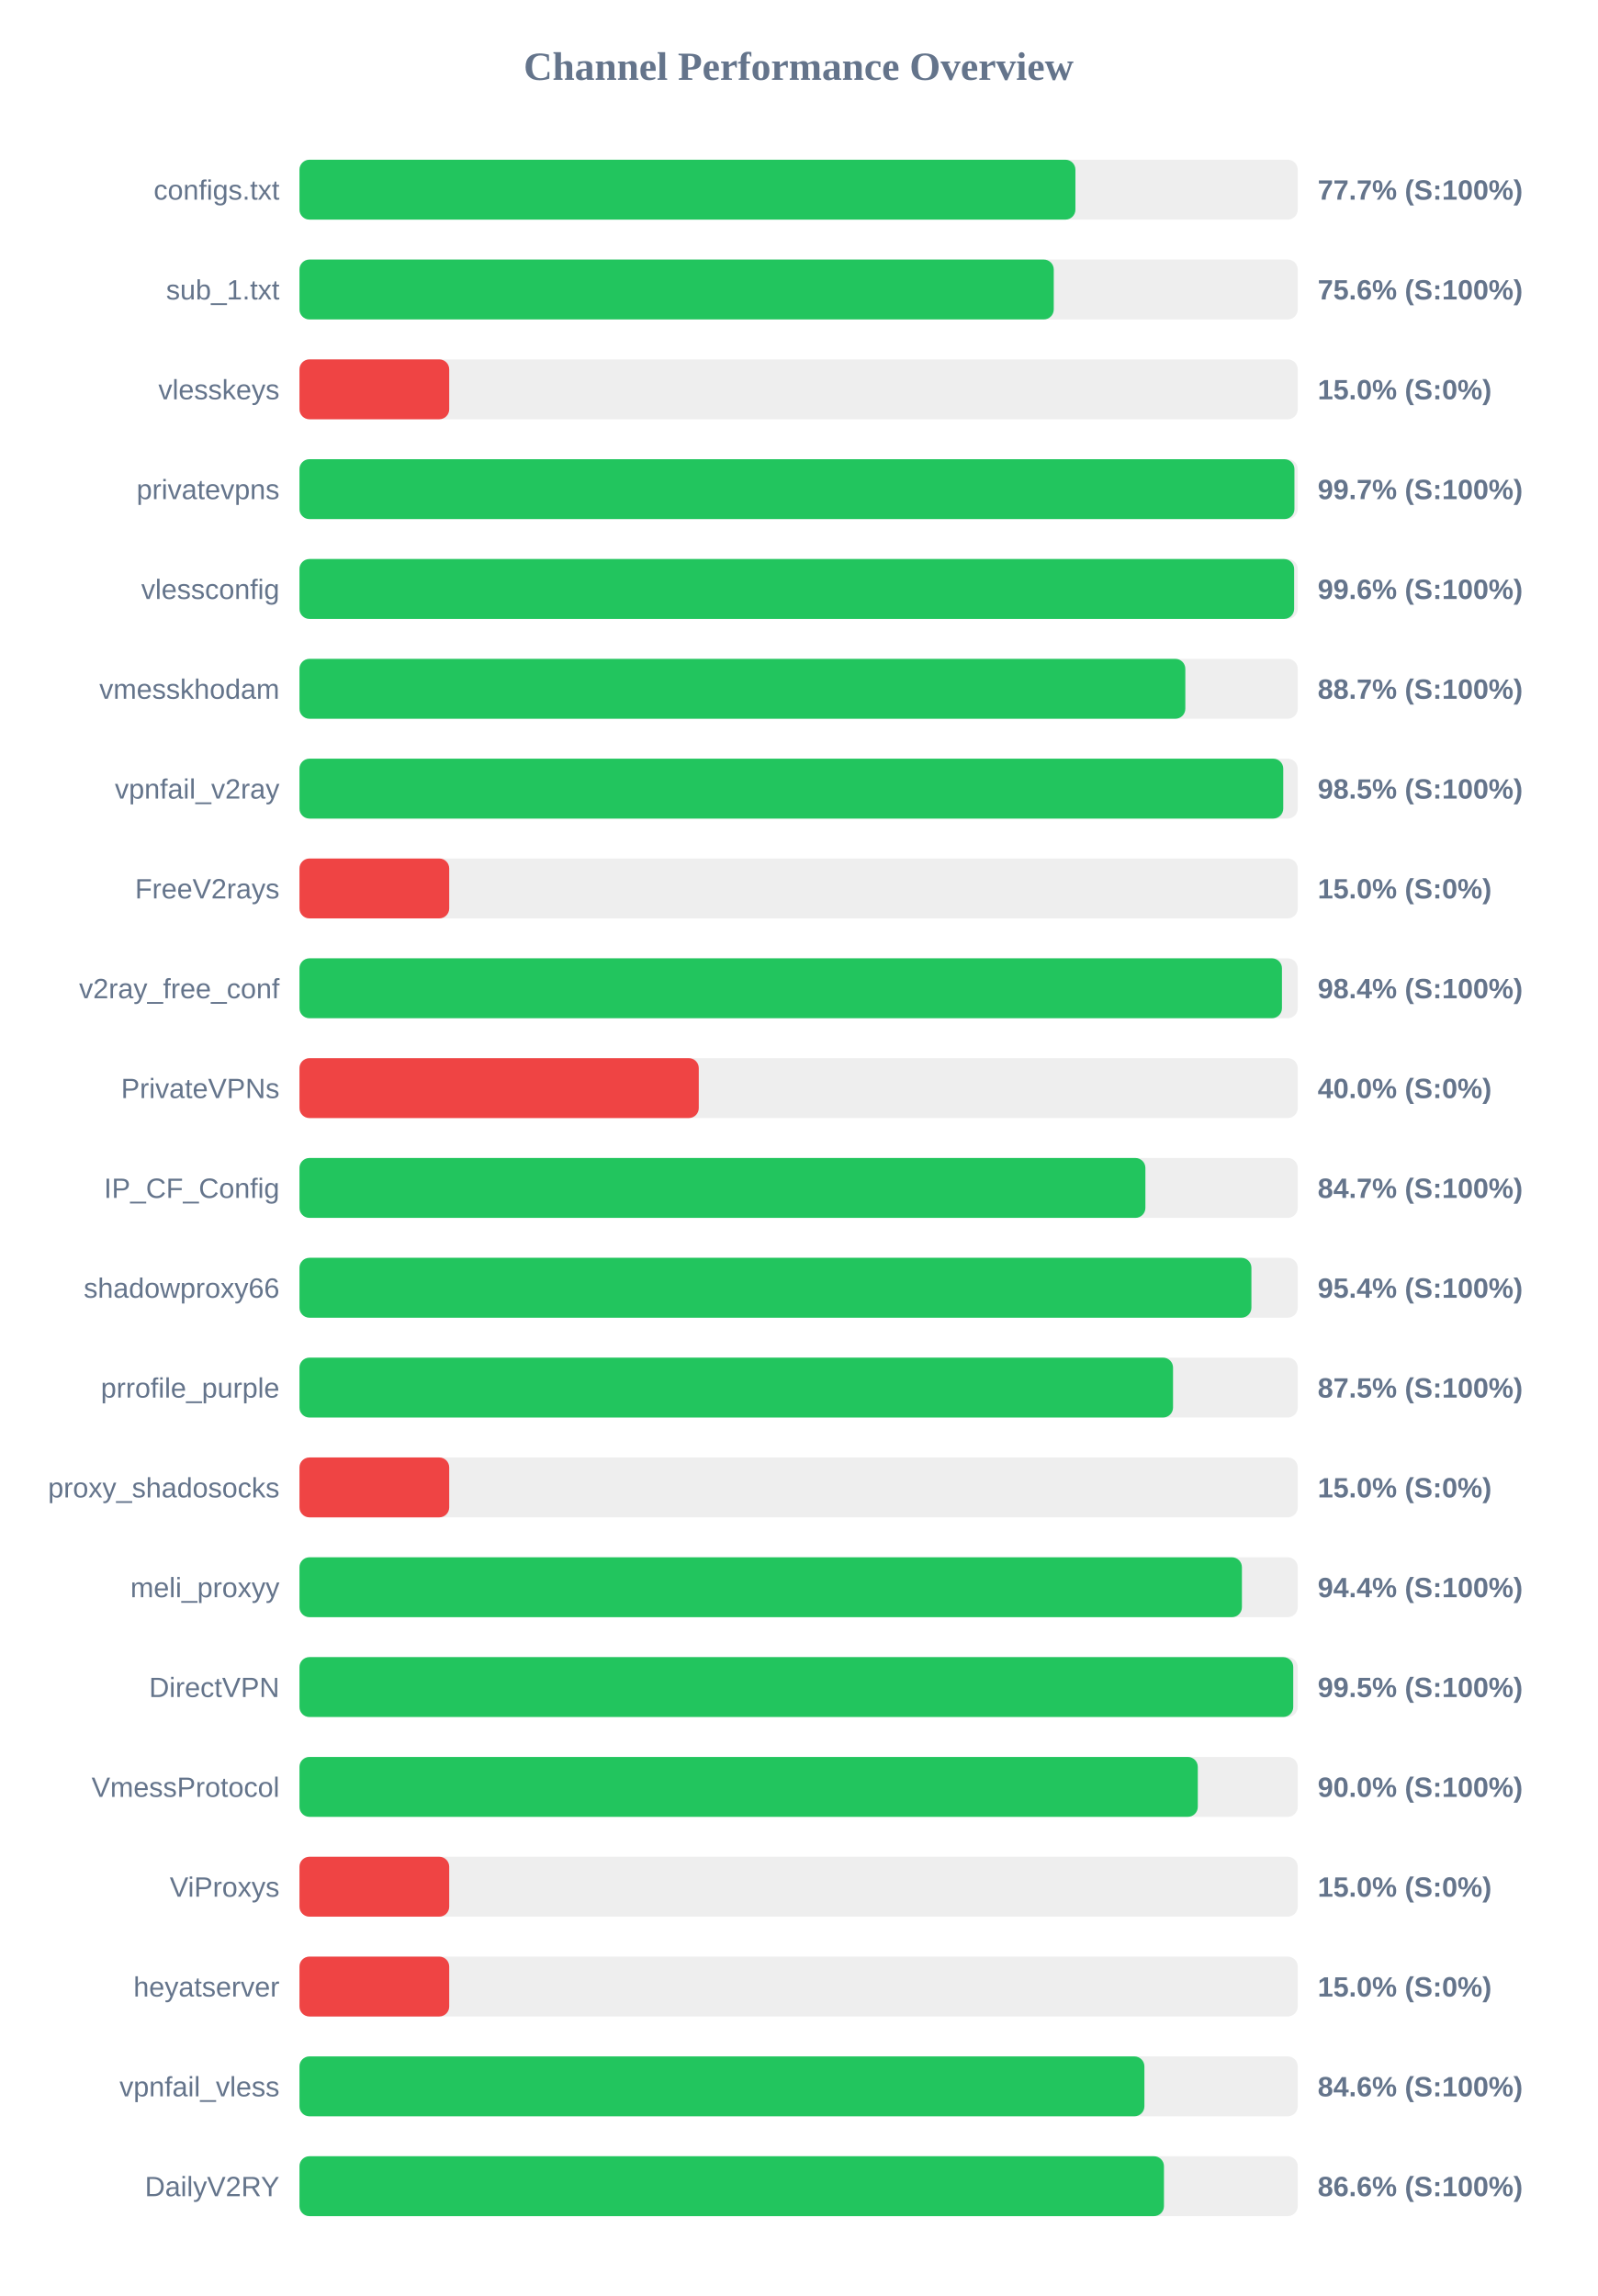
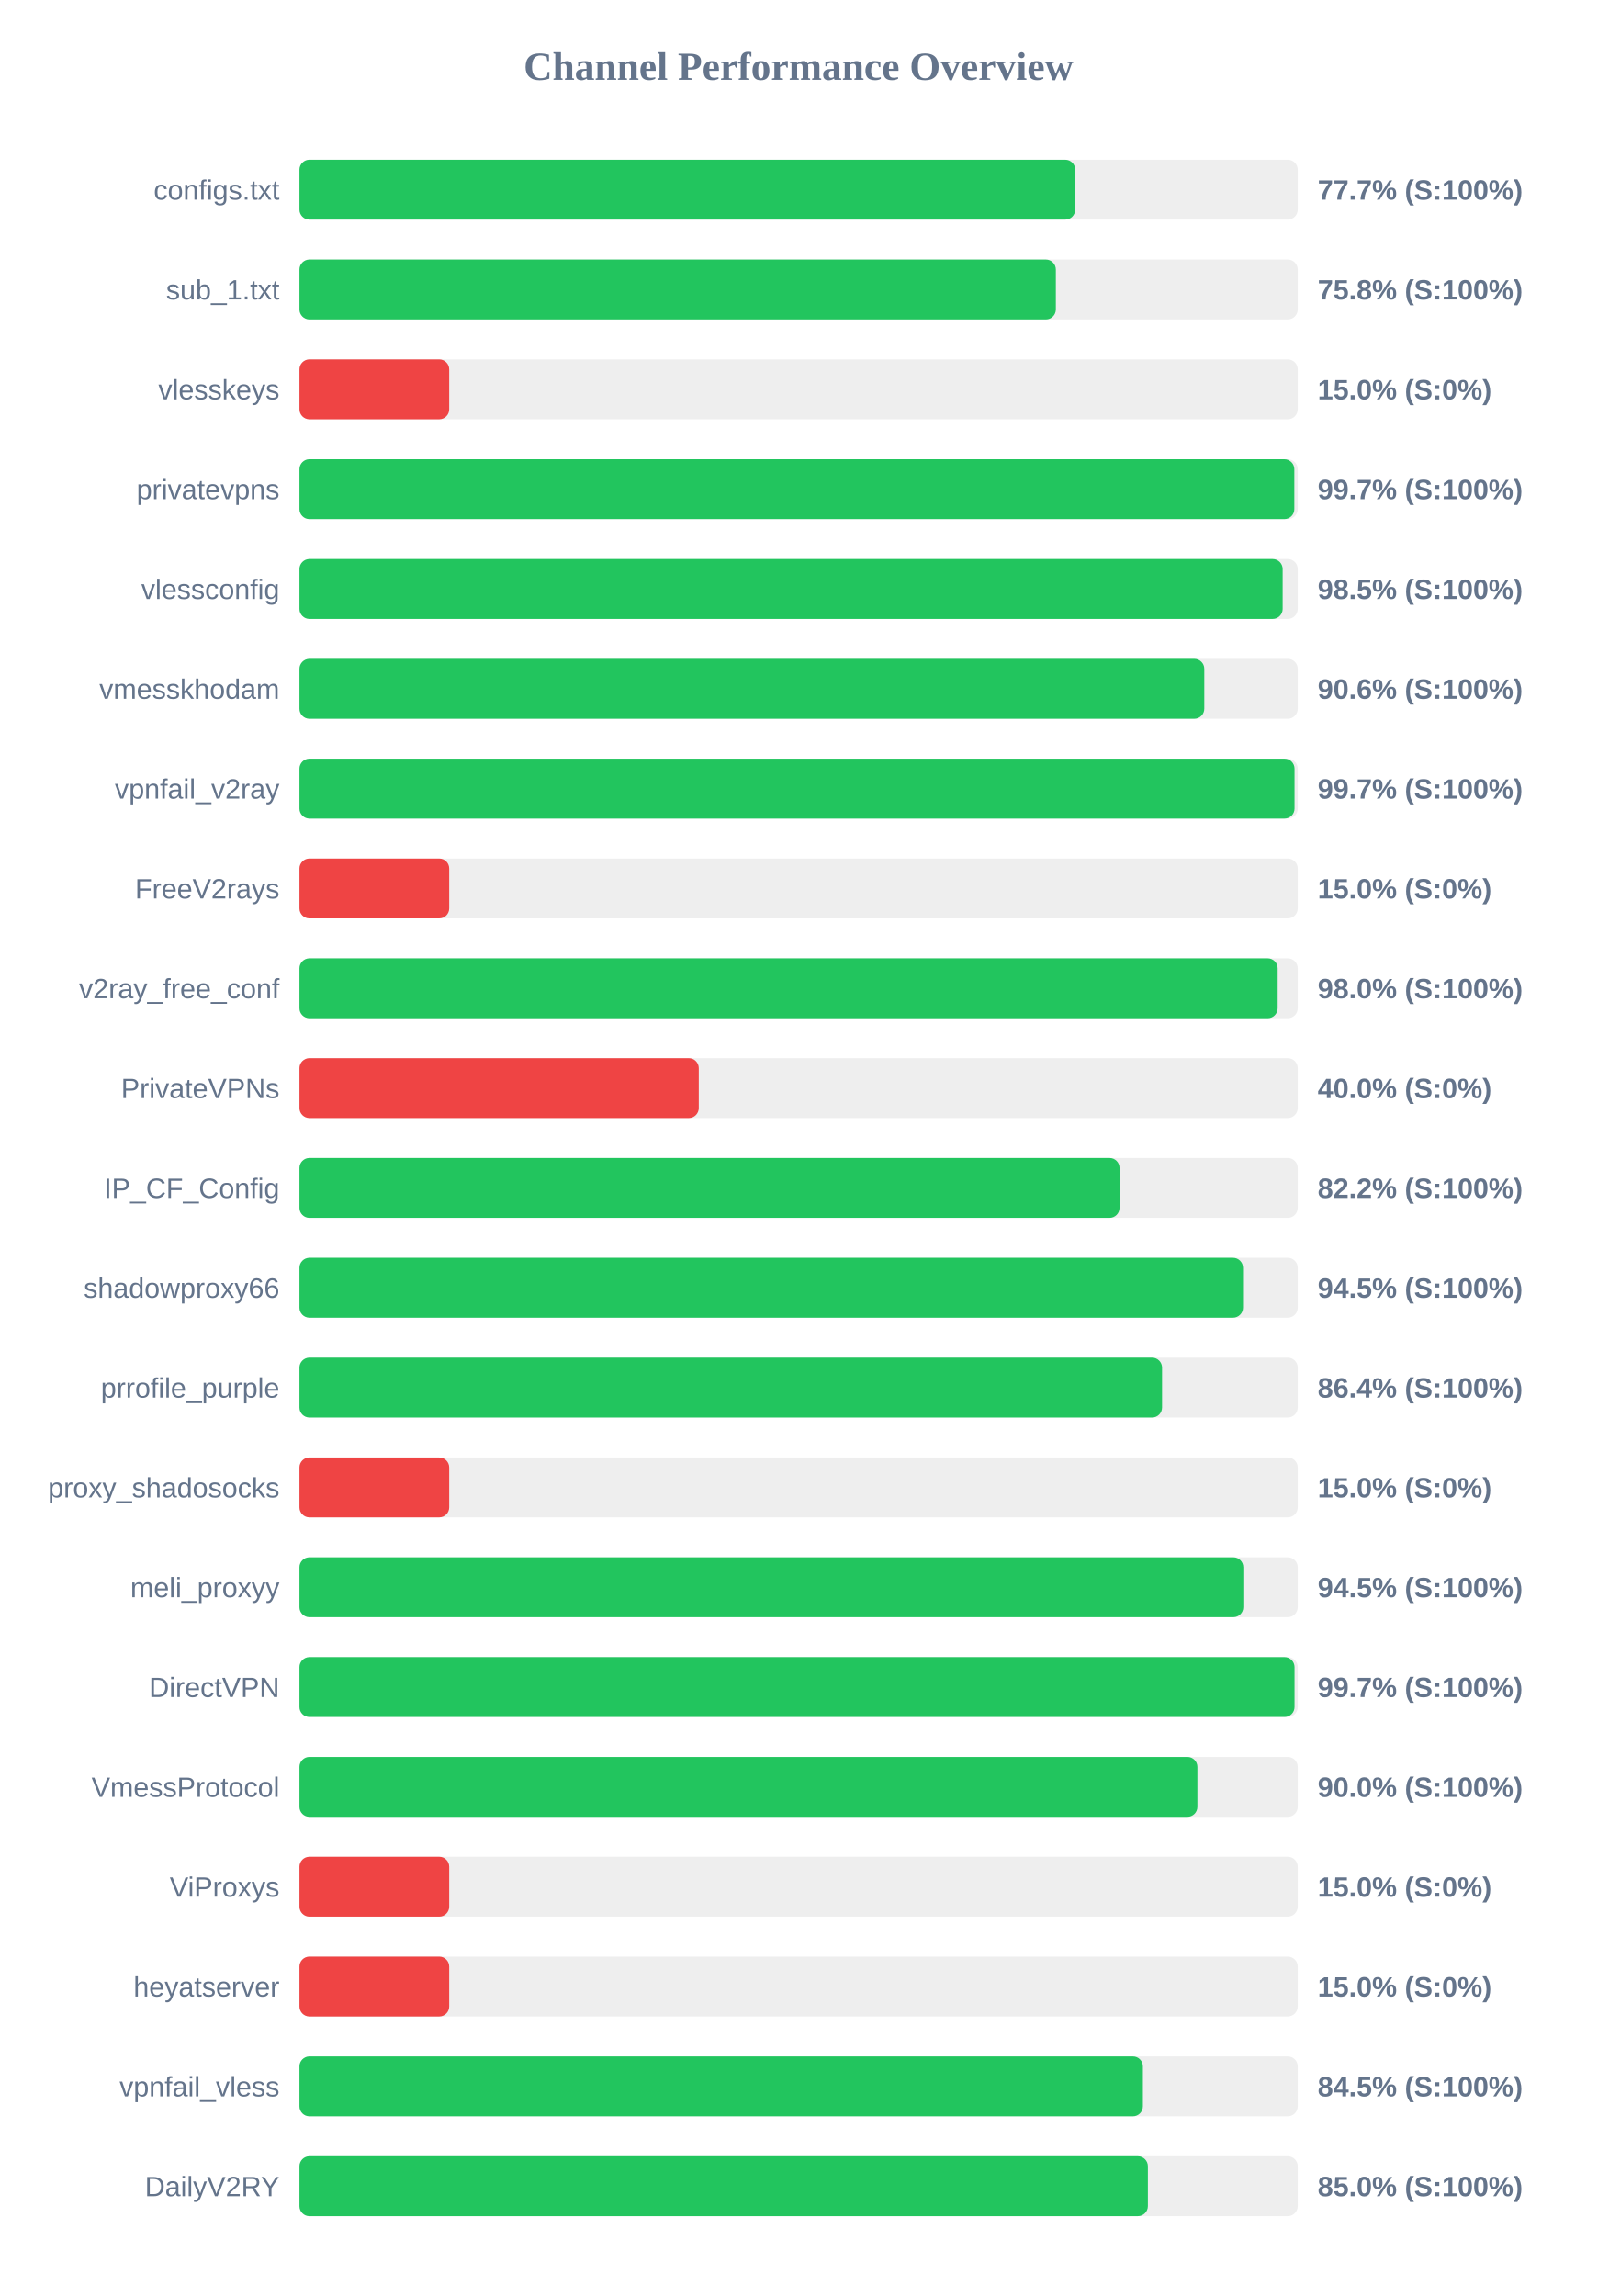
<svg xmlns="http://www.w3.org/2000/svg" width="800" height="1150" version="1.1">
  <style>
        .row { font: 14px Arial; fill: #64748b; }
        .score { font: bold 14px Arial; fill: #64748b; }
    </style>
  <text x="400" y="40" text-anchor="middle" font-size="20px" font-weight="bold" fill="#64748b">Channel Performance Overview</text>
  <rect x="150" y="80" width="500" height="30" fill="#eee" rx="5" />
-   <rect x="150" y="80" width="388.65" height="30" fill="#22c55e" rx="5" />
+   <rect x="150" y="80" width="388.55" height="30" fill="#22c55e" rx="5" />
  <text x="140" y="100" text-anchor="end" class="row">configs.txt</text>
  <text x="660" y="100" text-anchor="start" class="score">77.7% (S:100%)</text>
  <rect x="150" y="130" width="500" height="30" fill="#eee" rx="5" />
-   <rect x="150" y="130" width="377.8" height="30" fill="#22c55e" rx="5" />
+   <rect x="150" y="130" width="378.85" height="30" fill="#22c55e" rx="5" />
  <text x="140" y="150" text-anchor="end" class="row">sub_1.txt</text>
-   <text x="660" y="150" text-anchor="start" class="score">75.6% (S:100%)</text>
+   <text x="660" y="150" text-anchor="start" class="score">75.8% (S:100%)</text>
  <rect x="150" y="180" width="500" height="30" fill="#eee" rx="5" />
  <rect x="150" y="180" width="75.0" height="30" fill="#ef4444" rx="5" />
  <text x="140" y="200" text-anchor="end" class="row">vlesskeys</text>
  <text x="660" y="200" text-anchor="start" class="score">15.0% (S:0%)</text>
  <rect x="150" y="230" width="500" height="30" fill="#eee" rx="5" />
-   <rect x="150" y="230" width="498.35" height="30" fill="#22c55e" rx="5" />
+   <rect x="150" y="230" width="498.3" height="30" fill="#22c55e" rx="5" />
  <text x="140" y="250" text-anchor="end" class="row">privatevpns</text>
  <text x="660" y="250" text-anchor="start" class="score">99.7% (S:100%)</text>
  <rect x="150" y="280" width="500" height="30" fill="#eee" rx="5" />
-   <rect x="150" y="280" width="498.2" height="30" fill="#22c55e" rx="5" />
+   <rect x="150" y="280" width="492.45" height="30" fill="#22c55e" rx="5" />
  <text x="140" y="300" text-anchor="end" class="row">vlessconfig</text>
-   <text x="660" y="300" text-anchor="start" class="score">99.6% (S:100%)</text>
+   <text x="660" y="300" text-anchor="start" class="score">98.5% (S:100%)</text>
  <rect x="150" y="330" width="500" height="30" fill="#eee" rx="5" />
-   <rect x="150" y="330" width="443.7" height="30" fill="#22c55e" rx="5" />
+   <rect x="150" y="330" width="453.2" height="30" fill="#22c55e" rx="5" />
  <text x="140" y="350" text-anchor="end" class="row">vmesskhodam</text>
-   <text x="660" y="350" text-anchor="start" class="score">88.7% (S:100%)</text>
+   <text x="660" y="350" text-anchor="start" class="score">90.6% (S:100%)</text>
  <rect x="150" y="380" width="500" height="30" fill="#eee" rx="5" />
-   <rect x="150" y="380" width="492.75" height="30" fill="#22c55e" rx="5" />
+   <rect x="150" y="380" width="498.4" height="30" fill="#22c55e" rx="5" />
  <text x="140" y="400" text-anchor="end" class="row">vpnfail_v2ray</text>
-   <text x="660" y="400" text-anchor="start" class="score">98.5% (S:100%)</text>
+   <text x="660" y="400" text-anchor="start" class="score">99.7% (S:100%)</text>
  <rect x="150" y="430" width="500" height="30" fill="#eee" rx="5" />
  <rect x="150" y="430" width="75.0" height="30" fill="#ef4444" rx="5" />
  <text x="140" y="450" text-anchor="end" class="row">FreeV2rays</text>
  <text x="660" y="450" text-anchor="start" class="score">15.0% (S:0%)</text>
  <rect x="150" y="480" width="500" height="30" fill="#eee" rx="5" />
-   <rect x="150" y="480" width="492.1" height="30" fill="#22c55e" rx="5" />
+   <rect x="150" y="480" width="489.95" height="30" fill="#22c55e" rx="5" />
  <text x="140" y="500" text-anchor="end" class="row">v2ray_free_conf</text>
-   <text x="660" y="500" text-anchor="start" class="score">98.4% (S:100%)</text>
+   <text x="660" y="500" text-anchor="start" class="score">98.0% (S:100%)</text>
  <rect x="150" y="530" width="500" height="30" fill="#eee" rx="5" />
  <rect x="150" y="530" width="200.0" height="30" fill="#ef4444" rx="5" />
  <text x="140" y="550" text-anchor="end" class="row">PrivateVPNs</text>
  <text x="660" y="550" text-anchor="start" class="score">40.0% (S:0%)</text>
  <rect x="150" y="580" width="500" height="30" fill="#eee" rx="5" />
-   <rect x="150" y="580" width="423.7" height="30" fill="#22c55e" rx="5" />
+   <rect x="150" y="580" width="410.75" height="30" fill="#22c55e" rx="5" />
  <text x="140" y="600" text-anchor="end" class="row">IP_CF_Config</text>
-   <text x="660" y="600" text-anchor="start" class="score">84.7% (S:100%)</text>
+   <text x="660" y="600" text-anchor="start" class="score">82.2% (S:100%)</text>
  <rect x="150" y="630" width="500" height="30" fill="#eee" rx="5" />
-   <rect x="150" y="630" width="476.8" height="30" fill="#22c55e" rx="5" />
+   <rect x="150" y="630" width="472.6" height="30" fill="#22c55e" rx="5" />
  <text x="140" y="650" text-anchor="end" class="row">shadowproxy66</text>
-   <text x="660" y="650" text-anchor="start" class="score">95.4% (S:100%)</text>
+   <text x="660" y="650" text-anchor="start" class="score">94.5% (S:100%)</text>
  <rect x="150" y="680" width="500" height="30" fill="#eee" rx="5" />
-   <rect x="150" y="680" width="437.55" height="30" fill="#22c55e" rx="5" />
+   <rect x="150" y="680" width="432.05" height="30" fill="#22c55e" rx="5" />
  <text x="140" y="700" text-anchor="end" class="row">prrofile_purple</text>
-   <text x="660" y="700" text-anchor="start" class="score">87.5% (S:100%)</text>
+   <text x="660" y="700" text-anchor="start" class="score">86.4% (S:100%)</text>
  <rect x="150" y="730" width="500" height="30" fill="#eee" rx="5" />
  <rect x="150" y="730" width="75.0" height="30" fill="#ef4444" rx="5" />
  <text x="140" y="750" text-anchor="end" class="row">proxy_shadosocks</text>
  <text x="660" y="750" text-anchor="start" class="score">15.0% (S:0%)</text>
  <rect x="150" y="780" width="500" height="30" fill="#eee" rx="5" />
-   <rect x="150" y="780" width="472.05" height="30" fill="#22c55e" rx="5" />
+   <rect x="150" y="780" width="472.75" height="30" fill="#22c55e" rx="5" />
  <text x="140" y="800" text-anchor="end" class="row">meli_proxyy</text>
-   <text x="660" y="800" text-anchor="start" class="score">94.4% (S:100%)</text>
+   <text x="660" y="800" text-anchor="start" class="score">94.5% (S:100%)</text>
  <rect x="150" y="830" width="500" height="30" fill="#eee" rx="5" />
-   <rect x="150" y="830" width="497.75" height="30" fill="#22c55e" rx="5" />
+   <rect x="150" y="830" width="498.4" height="30" fill="#22c55e" rx="5" />
  <text x="140" y="850" text-anchor="end" class="row">DirectVPN</text>
-   <text x="660" y="850" text-anchor="start" class="score">99.5% (S:100%)</text>
+   <text x="660" y="850" text-anchor="start" class="score">99.7% (S:100%)</text>
  <rect x="150" y="880" width="500" height="30" fill="#eee" rx="5" />
-   <rect x="150" y="880" width="449.95" height="30" fill="#22c55e" rx="5" />
+   <rect x="150" y="880" width="449.75" height="30" fill="#22c55e" rx="5" />
  <text x="140" y="900" text-anchor="end" class="row">VmessProtocol</text>
  <text x="660" y="900" text-anchor="start" class="score">90.0% (S:100%)</text>
  <rect x="150" y="930" width="500" height="30" fill="#eee" rx="5" />
  <rect x="150" y="930" width="75.0" height="30" fill="#ef4444" rx="5" />
  <text x="140" y="950" text-anchor="end" class="row">ViProxys</text>
  <text x="660" y="950" text-anchor="start" class="score">15.0% (S:0%)</text>
  <rect x="150" y="980" width="500" height="30" fill="#eee" rx="5" />
  <rect x="150" y="980" width="75.0" height="30" fill="#ef4444" rx="5" />
  <text x="140" y="1000" text-anchor="end" class="row">heyatserver</text>
  <text x="660" y="1000" text-anchor="start" class="score">15.0% (S:0%)</text>
  <rect x="150" y="1030" width="500" height="30" fill="#eee" rx="5" />
-   <rect x="150" y="1030" width="423.2" height="30" fill="#22c55e" rx="5" />
+   <rect x="150" y="1030" width="422.45" height="30" fill="#22c55e" rx="5" />
  <text x="140" y="1050" text-anchor="end" class="row">vpnfail_vless</text>
-   <text x="660" y="1050" text-anchor="start" class="score">84.6% (S:100%)</text>
+   <text x="660" y="1050" text-anchor="start" class="score">84.5% (S:100%)</text>
  <rect x="150" y="1080" width="500" height="30" fill="#eee" rx="5" />
-   <rect x="150" y="1080" width="433.0" height="30" fill="#22c55e" rx="5" />
+   <rect x="150" y="1080" width="424.95" height="30" fill="#22c55e" rx="5" />
  <text x="140" y="1100" text-anchor="end" class="row">DailyV2RY</text>
-   <text x="660" y="1100" text-anchor="start" class="score">86.6% (S:100%)</text>
+   <text x="660" y="1100" text-anchor="start" class="score">85.0% (S:100%)</text>
</svg>
